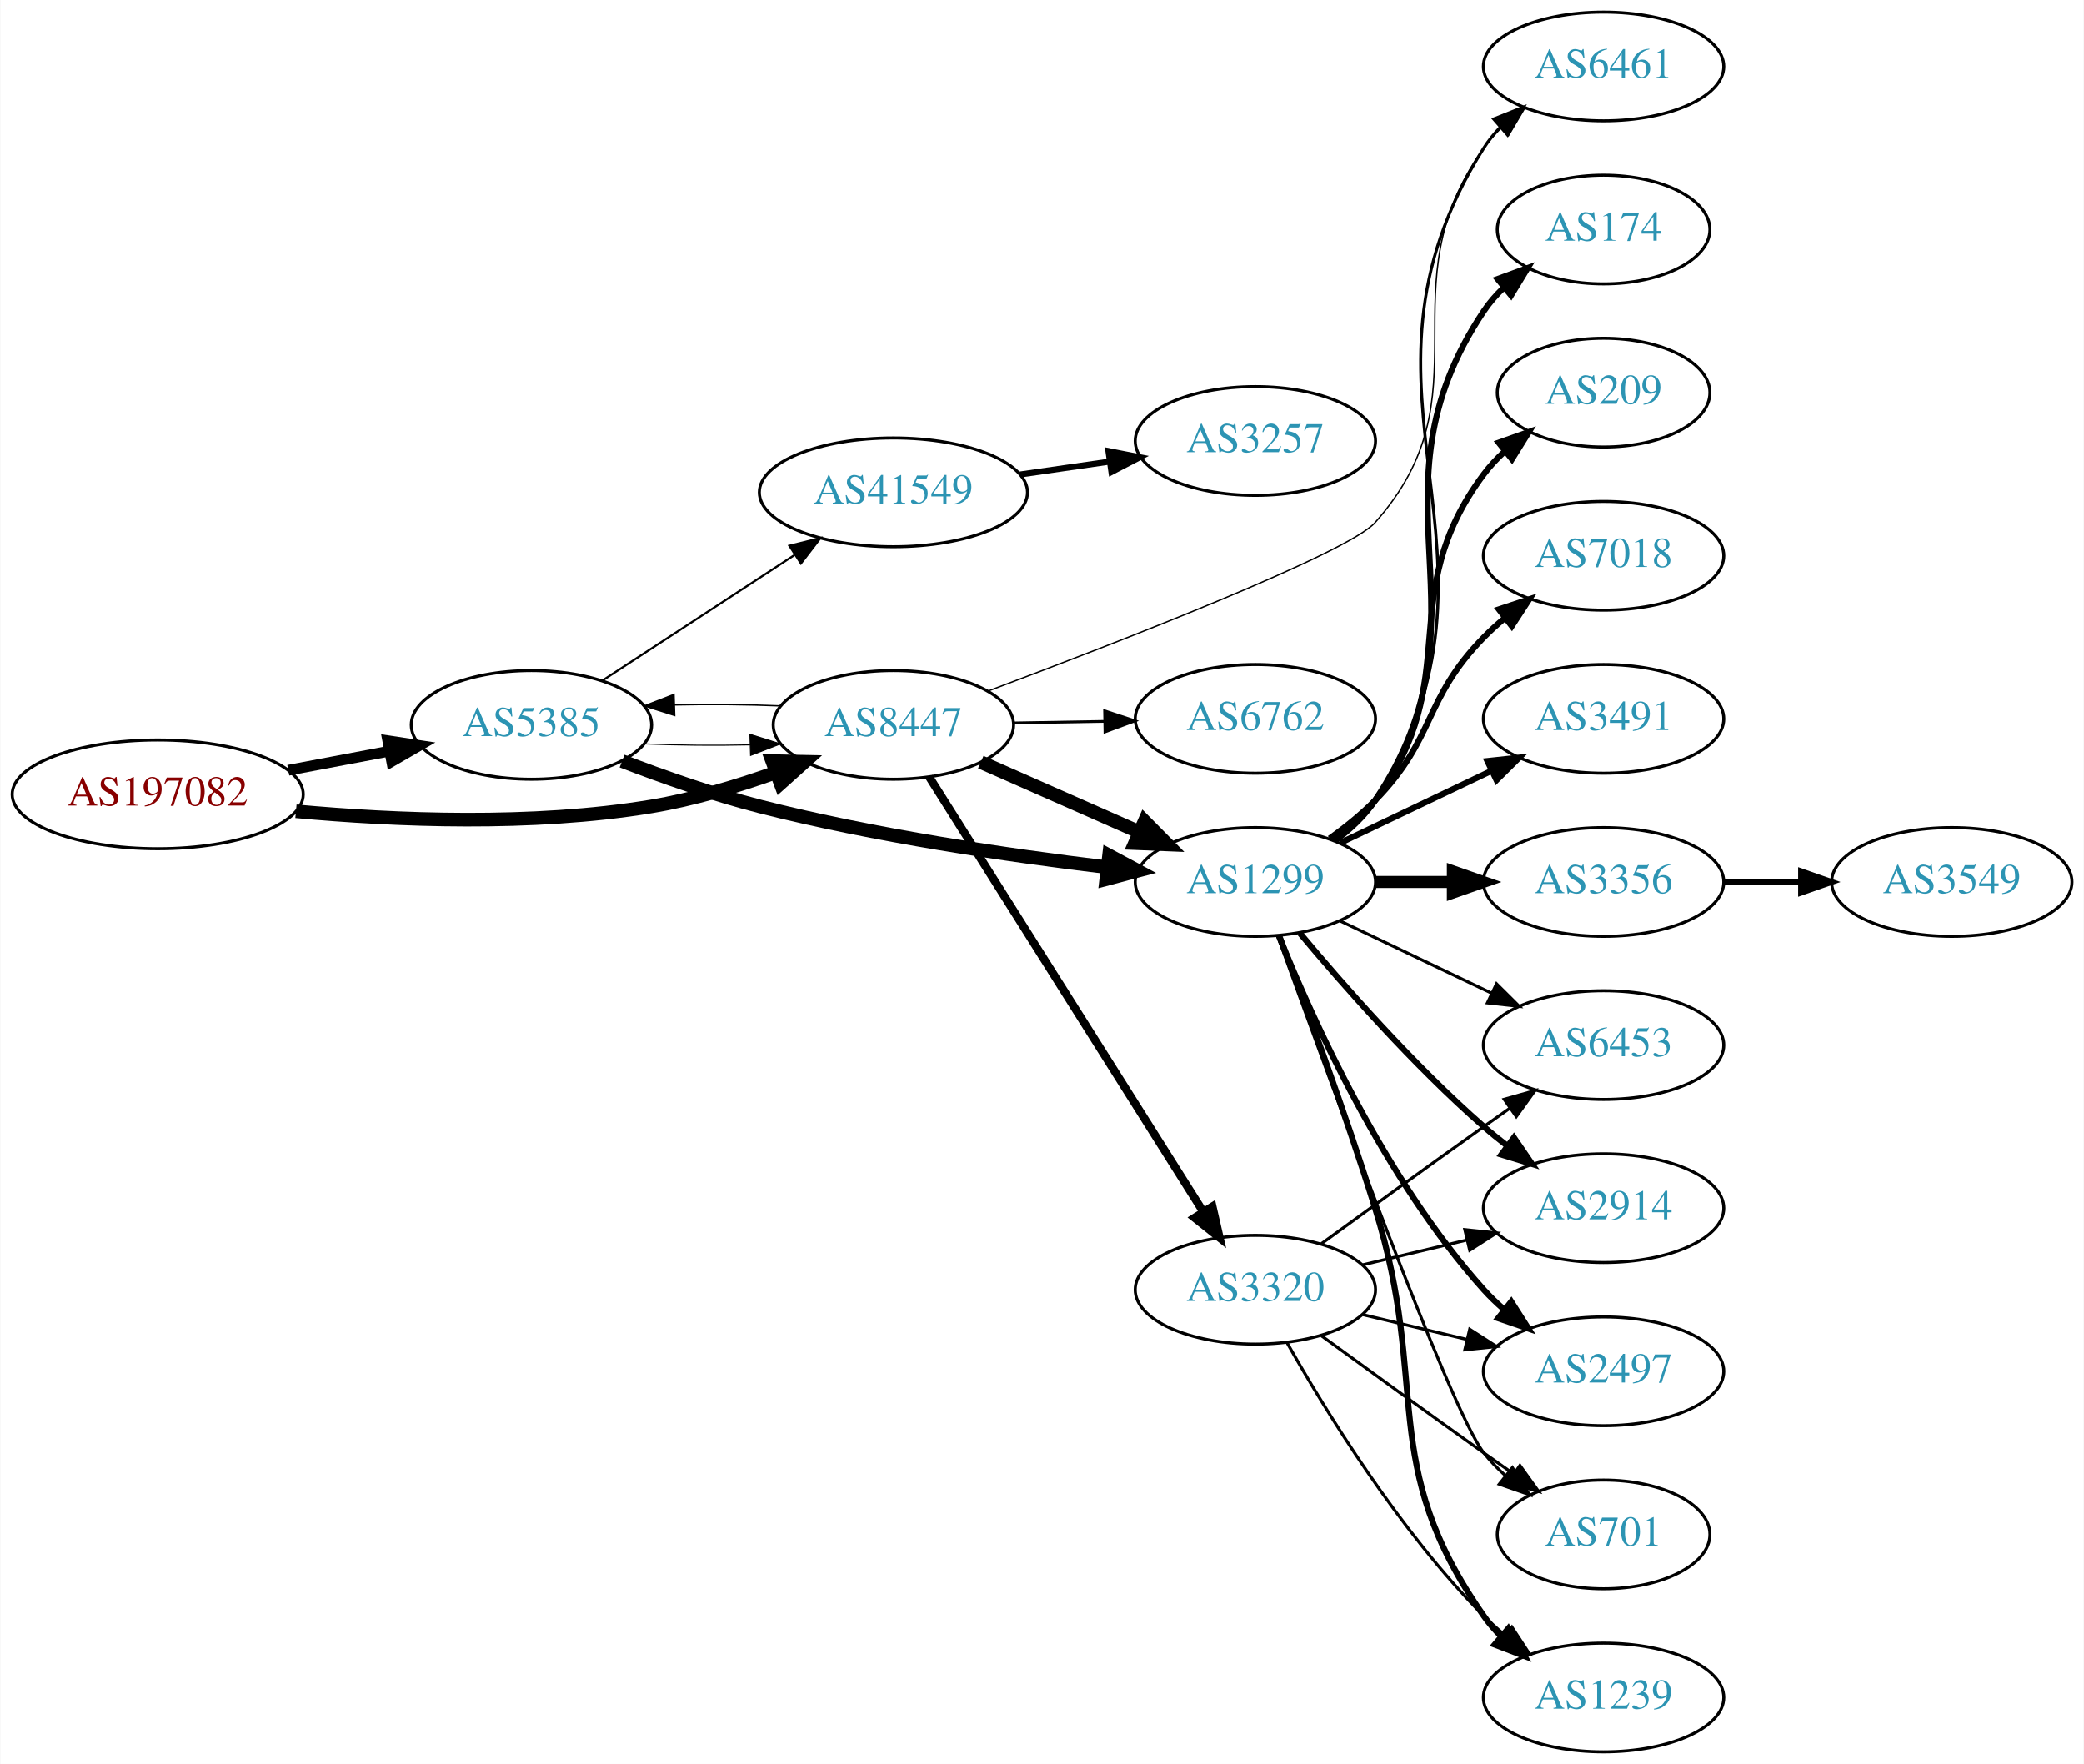
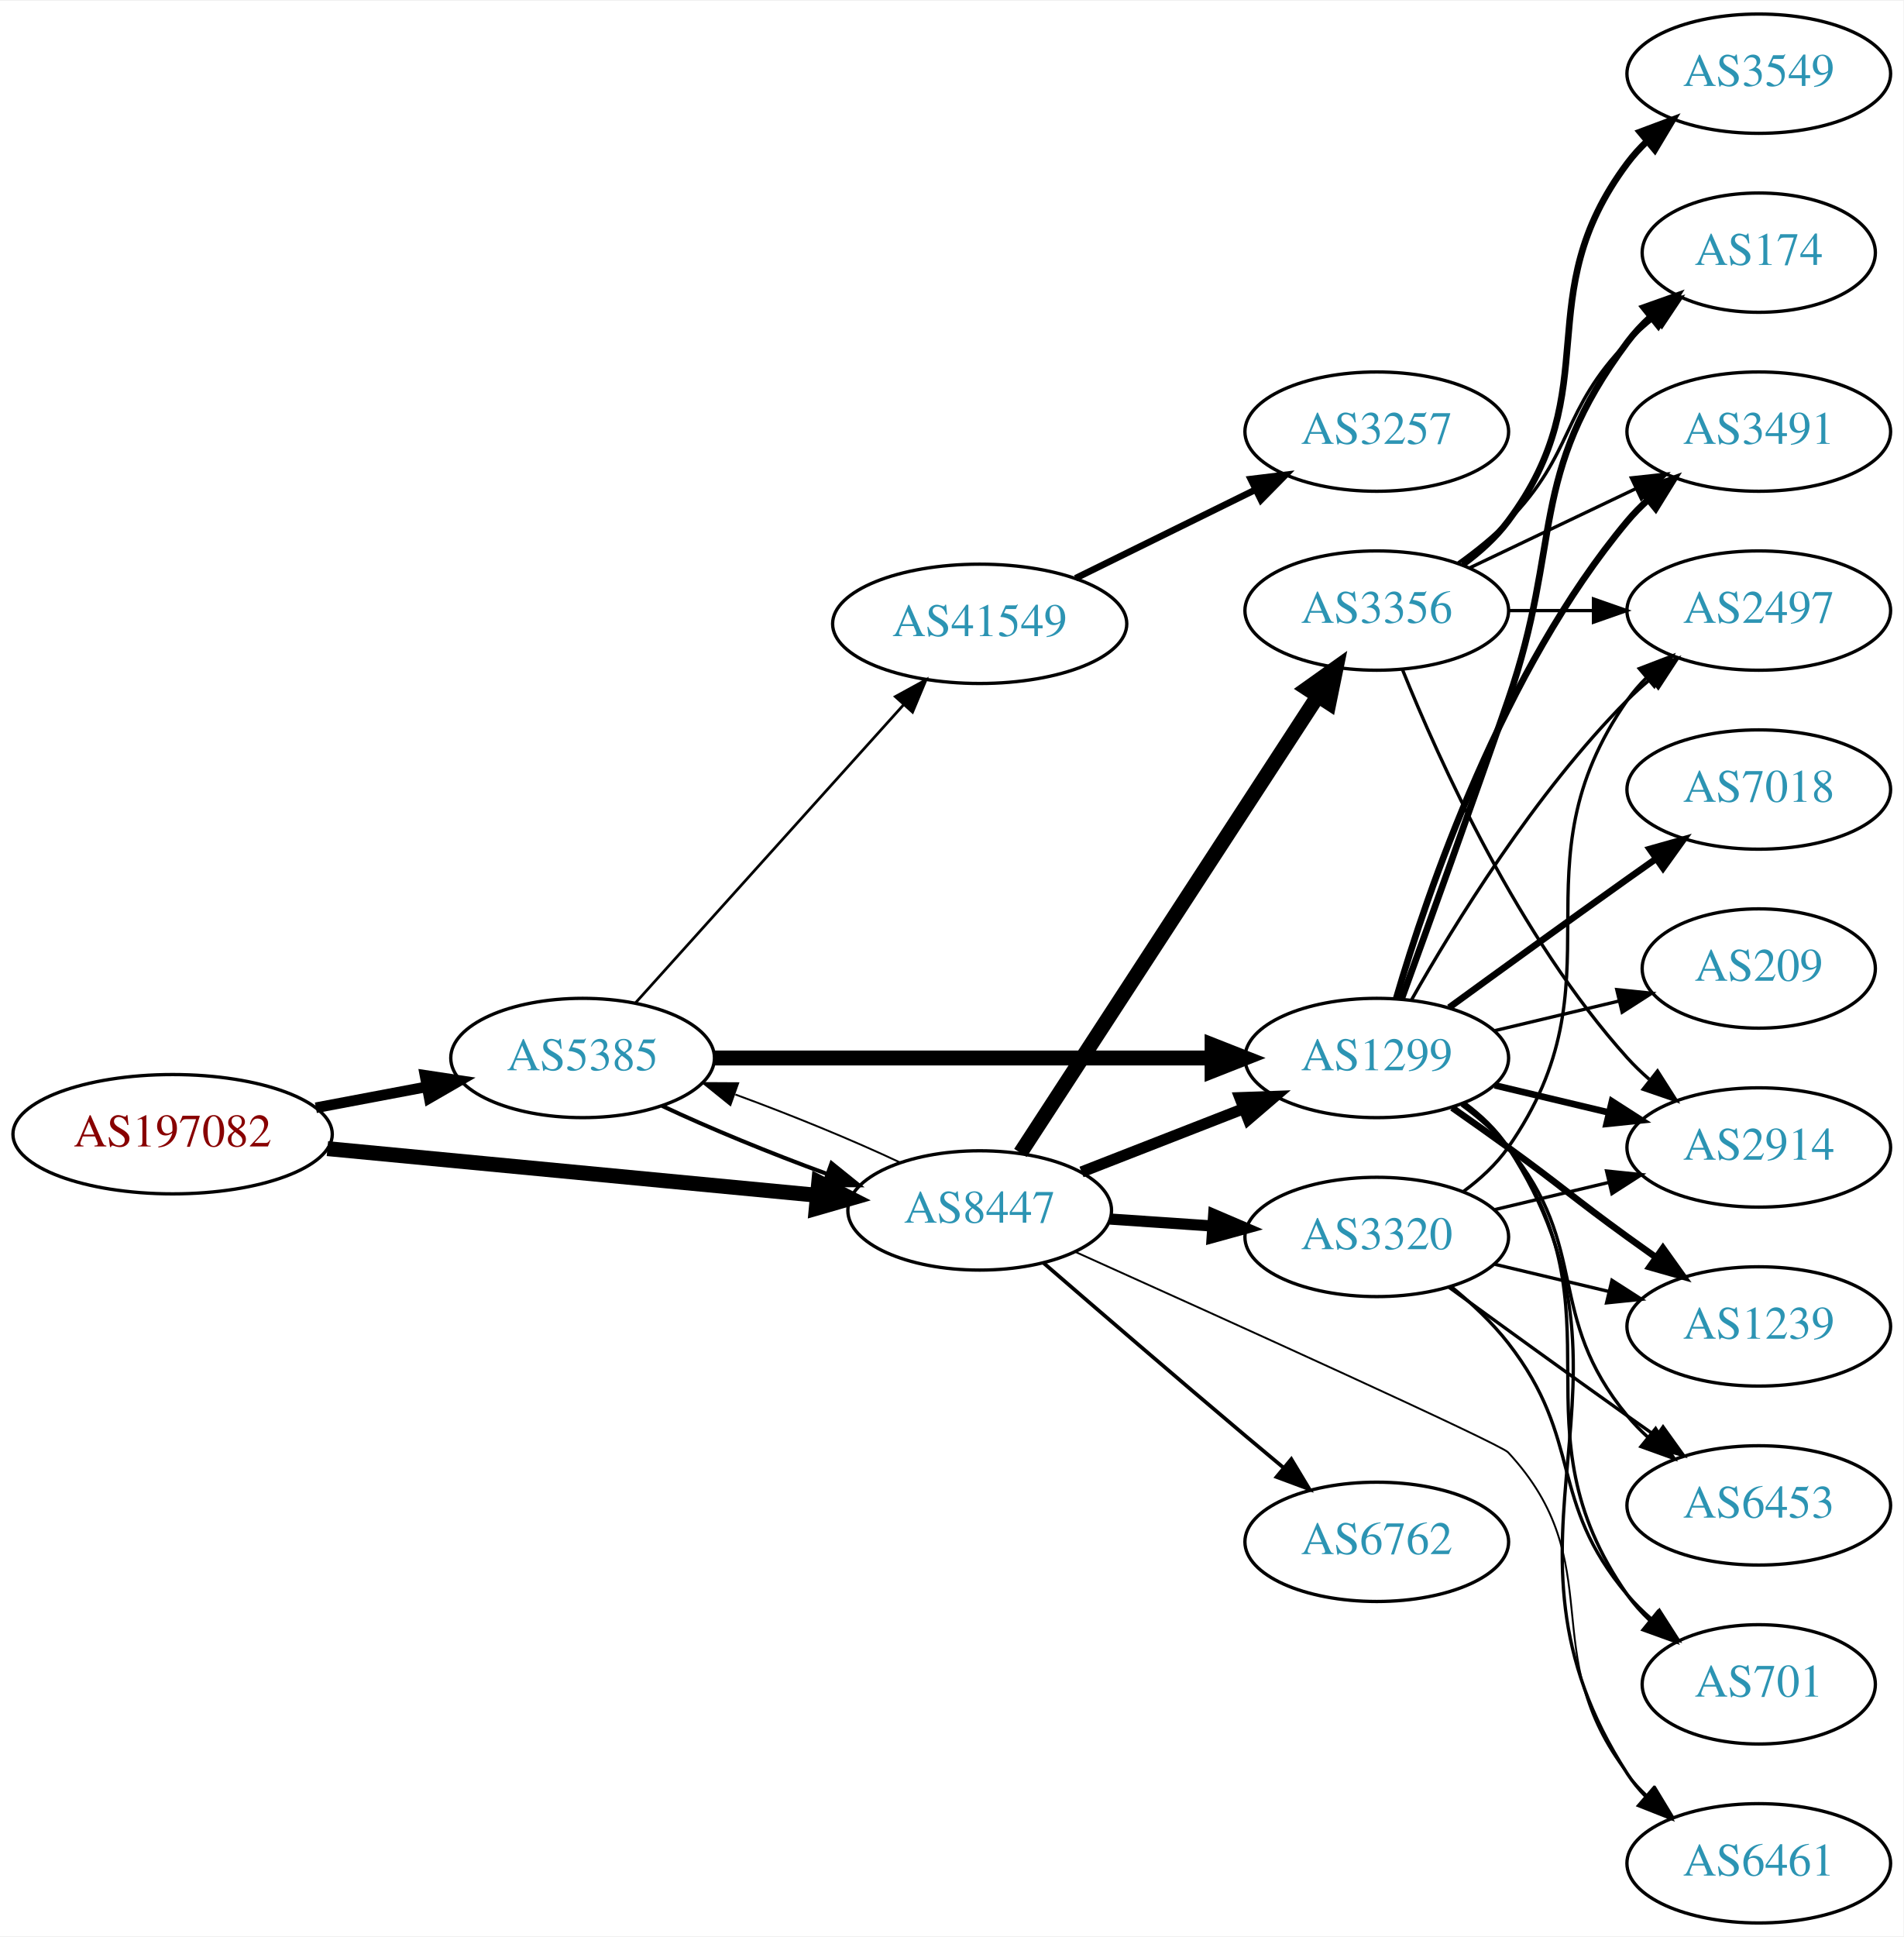
- <svg xmlns="http://www.w3.org/2000/svg" xmlns:xlink="http://www.w3.org/1999/xlink" width="690pt" height="584pt" viewBox="0.00 0.00 689.76 584.00">
+ <svg xmlns="http://www.w3.org/2000/svg" xmlns:xlink="http://www.w3.org/1999/xlink" width="574pt" height="584pt" viewBox="0.00 0.00 574.46 584.00">
  <g id="graph0" class="graph" transform="scale(1 1) rotate(0) translate(4 580)">
-     <polygon fill="white" stroke="none" points="-4,4 -4,-580 685.755,-580 685.755,4 -4,4" />
+     <polygon fill="white" stroke="none" points="-4,4 -4,-580 570.463,-580 570.463,4 -4,4" />
    <g id="node1" class="node">
      <g id="a_node1">
        <a xlink:href="/asn/197082" xlink:title="AS197082 ~ Zuers.net Betriebs GmbH [AT]">
-           <ellipse fill="#ffffff" stroke="black" cx="48.096" cy="-317" rx="48.192" ry="18" />
-           <text text-anchor="middle" x="48.096" y="-313.3" font-family="Times,serif" font-size="14.00" fill="#880000">AS197082</text>
+           <ellipse fill="#ffffff" stroke="black" cx="48.096" cy="-238" rx="48.192" ry="18" />
+           <text text-anchor="middle" x="48.096" y="-234.3" font-family="Times,serif" font-size="14.00" fill="#880000">AS197082</text>
        </a>
      </g>
    </g>
    <g id="node2" class="node">
      <g id="a_node2">
        <a xlink:href="/asn/5385" xlink:title="AS5385 ~ Russmedia IT GmbH [AT]">
-           <ellipse fill="#ffffff" stroke="black" cx="171.838" cy="-340" rx="39.794" ry="18" />
-           <text text-anchor="middle" x="171.838" y="-336.3" font-family="Times,serif" font-size="14.00" fill="#2c94b3">AS5385</text>
+           <ellipse fill="#ffffff" stroke="black" cx="171.838" cy="-261" rx="39.794" ry="18" />
+           <text text-anchor="middle" x="171.838" y="-257.3" font-family="Times,serif" font-size="14.00" fill="#2c94b3">AS5385</text>
        </a>
      </g>
    </g>
    <g id="edge1" class="edge">
-       <path fill="none" stroke="black" stroke-width="3.553" d="M91.334,-324.98C102.165,-327.026 113.868,-329.237 124.877,-331.317" />
-       <polygon fill="black" stroke="black" stroke-width="3.553" points="124.272,-334.764 134.748,-333.182 125.571,-327.886 124.272,-334.764" />
+       <path fill="none" stroke="black" stroke-width="3.214" d="M91.334,-245.98C102.165,-248.026 113.868,-250.237 124.877,-252.317" />
+       <polygon fill="black" stroke="black" stroke-width="3.214" points="124.272,-255.764 134.748,-254.182 125.571,-248.886 124.272,-255.764" />
    </g>
    <g id="node3" class="node">
      <g id="a_node3">
        <a xlink:href="/asn/8447" xlink:title="AS8447 ~ A1 Telekom Austria AG [AT]">
-           <ellipse fill="#ffffff" stroke="black" cx="291.681" cy="-340" rx="39.794" ry="18" />
-           <text text-anchor="middle" x="291.681" y="-336.3" font-family="Times,serif" font-size="14.00" fill="#2c94b3">AS8447</text>
+           <ellipse fill="#ffffff" stroke="black" cx="291.681" cy="-215" rx="39.794" ry="18" />
+           <text text-anchor="middle" x="291.681" y="-211.3" font-family="Times,serif" font-size="14.00" fill="#2c94b3">AS8447</text>
        </a>
      </g>
    </g>
    <g id="edge2" class="edge">
-       <path fill="none" stroke="black" stroke-width="4.5" d="M93.867,-311.399C126.657,-308.384 172.117,-306.474 211.484,-313 225.302,-315.291 239.946,-319.686 252.834,-324.276" />
-       <polygon fill="black" stroke="black" stroke-width="4.5" points="251.559,-328.003 262.304,-327.792 254.3,-320.62 251.559,-328.003" />
-     </g>
-     <g id="edge4" class="edge">
-       <path fill="none" stroke="black" stroke-width="0.346" d="M209.156,-333.712C220.245,-333.236 232.592,-333.128 244.255,-333.387" />
-       <polygon fill="black" stroke="black" stroke-width="0.346" points="244.172,-336.886 254.279,-333.709 244.397,-329.889 244.172,-336.886" />
+       <path fill="none" stroke="black" stroke-width="4.5" d="M94.82,-233.647C137.029,-229.628 199.498,-223.681 242.477,-219.589" />
+       <polygon fill="black" stroke="black" stroke-width="4.5" points="243.107,-223.485 252.689,-218.617 242.361,-215.645 243.107,-223.485" />
+     </g>
+     <g id="edge5" class="edge">
+       <path fill="none" stroke="black" stroke-width="1.227" d="M195.839,-246.541C209.949,-239.882 228.503,-232.271 245.456,-226.068" />
+       <polygon fill="black" stroke="black" stroke-width="1.227" points="246.96,-229.248 255.207,-222.597 244.612,-222.654 246.96,-229.248" />
    </g>
    <g id="node4" class="node">
      <g id="a_node4">
        <a xlink:href="/asn/1299" xlink:title="AS1299 ~ Telia Carrier [EU]">
-           <ellipse fill="#ffffff" stroke="black" cx="411.523" cy="-288" rx="39.794" ry="18" />
-           <text text-anchor="middle" x="411.523" y="-284.3" font-family="Times,serif" font-size="14.00" fill="#2c94b3">AS1299</text>
+           <ellipse fill="#ffffff" stroke="black" cx="411.523" cy="-261" rx="39.794" ry="18" />
+           <text text-anchor="middle" x="411.523" y="-257.3" font-family="Times,serif" font-size="14.00" fill="#2c94b3">AS1299</text>
        </a>
      </g>
    </g>
    <g id="edge3" class="edge">
-       <path fill="none" stroke="black" stroke-width="4.5" d="M201.851,-328.013C215.504,-322.761 232.127,-316.915 247.484,-313 285.543,-303.298 329.621,-296.816 362.342,-292.888" />
-       <polygon fill="black" stroke="black" stroke-width="4.5" points="363.067,-296.768 372.545,-291.702 362.158,-288.946 363.067,-296.768" />
+       <path fill="none" stroke="black" stroke-width="4.5" d="M211.555,-261C252.474,-261 317.114,-261 361.548,-261" />
+       <polygon fill="black" stroke="black" stroke-width="4.5" points="361.822,-264.938 371.822,-261 361.822,-257.063 361.822,-264.938" />
    </g>
    <g id="node5" class="node">
      <g id="a_node5">
        <a xlink:href="/asn/41549" xlink:title="AS41549 ~ EWB-Cable-Network-AS [CH]">
-           <ellipse fill="#ffffff" stroke="black" cx="291.681" cy="-417" rx="44.393" ry="18" />
-           <text text-anchor="middle" x="291.681" y="-413.3" font-family="Times,serif" font-size="14.00" fill="#2c94b3">AS41549</text>
-         </a>
-       </g>
-     </g>
-     <g id="edge5" class="edge">
-       <path fill="none" stroke="black" stroke-width="0.692" d="M195.281,-354.664C213.314,-366.447 238.862,-383.141 258.982,-396.288" />
-       <polygon fill="black" stroke="black" stroke-width="0.692" points="257.23,-399.324 267.516,-401.864 261.059,-393.464 257.23,-399.324" />
+           <ellipse fill="#ffffff" stroke="black" cx="291.681" cy="-392" rx="44.393" ry="18" />
+           <text text-anchor="middle" x="291.681" y="-388.3" font-family="Times,serif" font-size="14.00" fill="#2c94b3">AS41549</text>
+         </a>
+       </g>
+     </g>
+     <g id="edge4" class="edge">
+       <path fill="none" stroke="black" stroke-width="0.818" d="M187.763,-277.591C208.193,-300.303 245.019,-341.24 268.633,-367.491" />
+       <polygon fill="black" stroke="black" stroke-width="0.818" points="266.215,-370.036 275.505,-375.13 271.419,-365.354 266.215,-370.036" />
    </g>
    <g id="edge22" class="edge">
-       <path fill="none" stroke="black" stroke-width="0.45" d="M254.279,-346.291C243.184,-346.765 230.835,-346.872 219.176,-346.611" />
-       <polygon fill="black" stroke="black" stroke-width="0.45" points="219.264,-343.112 209.156,-346.288 219.038,-350.109 219.264,-343.112" />
-     </g>
-     <g id="edge21" class="edge">
-       <path fill="none" stroke="black" stroke-width="4.5" d="M320.608,-327.677C336.197,-320.798 355.833,-312.133 372.775,-304.657" />
-       <polygon fill="black" stroke="black" stroke-width="4.5" points="374.829,-308.055 382.388,-300.415 371.65,-300.85 374.829,-308.055" />
-     </g>
-     <g id="node12" class="node">
-       <g id="a_node12">
+       <path fill="none" stroke="black" stroke-width="0.562" d="M267.631,-229.482C253.496,-236.15 234.914,-243.77 217.95,-249.973" />
+       <polygon fill="black" stroke="black" stroke-width="0.562" points="216.443,-246.794 208.195,-253.444 218.789,-253.389 216.443,-246.794" />
+     </g>
+     <g id="edge19" class="edge">
+       <path fill="none" stroke="black" stroke-width="3.375" d="M322.417,-226.608C337.211,-232.382 355.288,-239.439 371.21,-245.654" />
+       <polygon fill="black" stroke="black" stroke-width="3.375" points="370.208,-249.02 380.796,-249.396 372.753,-242.499 370.208,-249.02" />
+     </g>
+     <g id="node15" class="node">
+       <g id="a_node15">
        <a xlink:href="/asn/6461" xlink:title="AS6461 ~ Zayo Bandwidth [US]">
-           <ellipse fill="#ffffff" stroke="black" cx="526.816" cy="-558" rx="39.794" ry="18" />
-           <text text-anchor="middle" x="526.816" y="-554.3" font-family="Times,serif" font-size="14.00" fill="#2c94b3">AS6461</text>
+           <ellipse fill="#ffffff" stroke="black" cx="526.816" cy="-18" rx="39.794" ry="18" />
+           <text text-anchor="middle" x="526.816" y="-14.3" font-family="Times,serif" font-size="14.00" fill="#2c94b3">AS6461</text>
        </a>
      </g>
    </g>
    <g id="edge20" class="edge">
-       <path fill="none" stroke="black" stroke-width="0.45" d="M322.847,-351.146C366.262,-367.426 442.164,-396.869 451.17,-407 489.298,-449.889 453.743,-484.353 487.17,-531 488.868,-533.37 490.842,-535.603 492.982,-537.692" />
-       <polygon fill="black" stroke="black" stroke-width="0.45" points="490.836,-540.46 500.739,-544.225 495.345,-535.106 490.836,-540.46" />
+       <path fill="none" stroke="black" stroke-width="0.562" d="M320.491,-202.515C365.305,-182.352 448.763,-144.597 451.17,-142 482.422,-108.268 459.042,-81.379 487.17,-45 488.953,-42.693 490.989,-40.506 493.172,-38.449" />
+       <polygon fill="black" stroke="black" stroke-width="0.562" points="495.528,-41.042 501.009,-31.975 491.07,-35.645 495.528,-41.042" />
+     </g>
+     <g id="node17" class="node">
+       <g id="a_node17">
+         <a xlink:href="/asn/3356" xlink:title="AS3356 ~ Level 3 Parent, LLC [US]">
+           <ellipse fill="#ffffff" stroke="black" cx="411.523" cy="-396" rx="39.794" ry="18" />
+           <text text-anchor="middle" x="411.523" y="-392.3" font-family="Times,serif" font-size="14.00" fill="#2c94b3">AS3356</text>
+         </a>
+       </g>
+     </g>
+     <g id="edge17" class="edge">
+       <path fill="none" stroke="black" stroke-width="4.5" d="M303.98,-232.355C324.745,-264.249 369.078,-332.343 393.504,-369.859" />
+       <polygon fill="black" stroke="black" stroke-width="4.5" points="390.502,-372.466 399.258,-378.698 397.102,-368.169 390.502,-372.466" />
    </g>
    <g id="node18" class="node">
      <g id="a_node18">
        <a xlink:href="/asn/6762" xlink:title="AS6762 ~ TELECOM ITALIA SPARKLE S.p.A. [IT]">
-           <ellipse fill="#ffffff" stroke="black" cx="411.523" cy="-342" rx="39.794" ry="18" />
-           <text text-anchor="middle" x="411.523" y="-338.3" font-family="Times,serif" font-size="14.00" fill="#2c94b3">AS6762</text>
+           <ellipse fill="#ffffff" stroke="black" cx="411.523" cy="-115" rx="39.794" ry="18" />
+           <text text-anchor="middle" x="411.523" y="-111.3" font-family="Times,serif" font-size="14.00" fill="#2c94b3">AS6762</text>
        </a>
      </g>
    </g>
    <g id="edge18" class="edge">
-       <path fill="none" stroke="black" stroke-width="0.9" d="M331.593,-340.66C341.146,-340.823 351.496,-340.998 361.459,-341.167" />
-       <polygon fill="black" stroke="black" stroke-width="0.9" points="361.593,-344.67 371.651,-341.34 361.712,-337.671 361.593,-344.67" />
+       <path fill="none" stroke="black" stroke-width="1.125" d="M310.846,-199.242C326.847,-185.4 350.818,-164.757 371.877,-147 375.593,-143.866 379.527,-140.577 383.405,-137.351" />
+       <polygon fill="black" stroke="black" stroke-width="1.125" points="385.739,-139.962 391.202,-130.884 381.271,-134.574 385.739,-139.962" />
    </g>
    <g id="node19" class="node">
      <g id="a_node19">
        <a xlink:href="/asn/3320" xlink:title="AS3320 ~ DTAG [DE]">
-           <ellipse fill="#ffffff" stroke="black" cx="411.523" cy="-153" rx="39.794" ry="18" />
-           <text text-anchor="middle" x="411.523" y="-149.3" font-family="Times,serif" font-size="14.00" fill="#2c94b3">AS3320</text>
-         </a>
-       </g>
-     </g>
-     <g id="edge19" class="edge">
-       <path fill="none" stroke="black" stroke-width="2.7" d="M303.556,-322.743C324.339,-289.762 369.8,-217.623 394.228,-178.858" />
-       <polygon fill="black" stroke="black" stroke-width="2.7" points="397.304,-180.542 399.674,-170.216 391.382,-176.81 397.304,-180.542" />
+           <ellipse fill="#ffffff" stroke="black" cx="411.523" cy="-207" rx="39.794" ry="18" />
+           <text text-anchor="middle" x="411.523" y="-203.3" font-family="Times,serif" font-size="14.00" fill="#2c94b3">AS3320</text>
+         </a>
+       </g>
+     </g>
+     <g id="edge21" class="edge">
+       <path fill="none" stroke="black" stroke-width="3.375" d="M330.941,-212.403C340.82,-211.732 351.586,-211.001 361.916,-210.3" />
+       <polygon fill="black" stroke="black" stroke-width="3.375" points="362.312,-213.781 372.052,-209.612 361.838,-206.797 362.312,-213.781" />
    </g>
    <g id="node6" class="node">
      <g id="a_node6">
-         <a xlink:href="/asn/7018" xlink:title="AS7018 ~ AT&amp;T Services, Inc. [US]">
-           <ellipse fill="#ffffff" stroke="black" cx="526.816" cy="-396" rx="39.794" ry="18" />
-           <text text-anchor="middle" x="526.816" y="-392.3" font-family="Times,serif" font-size="14.00" fill="#2c94b3">AS7018</text>
+         <a xlink:href="/asn/3491" xlink:title="AS3491 ~ PCCW Global, Inc. [US]">
+           <ellipse fill="#ffffff" stroke="black" cx="526.816" cy="-450" rx="39.794" ry="18" />
+           <text text-anchor="middle" x="526.816" y="-446.3" font-family="Times,serif" font-size="14.00" fill="#2c94b3">AS3491</text>
        </a>
      </g>
    </g>
    <g id="edge6" class="edge">
-       <path fill="none" stroke="black" stroke-width="2" d="M436.117,-302.389C441.373,-306.148 446.705,-310.437 451.17,-315 471.342,-335.617 466.997,-348.383 487.17,-369 489.262,-371.139 491.546,-373.218 493.922,-375.21" />
-       <polygon fill="black" stroke="black" stroke-width="2" points="492.166,-378.275 502.222,-381.611 496.441,-372.732 492.166,-378.275" />
+       <path fill="none" stroke="black" stroke-width="2" d="M417.397,-279.002C426.711,-310.844 449.528,-377.981 487.17,-423 489.04,-425.237 491.138,-427.374 493.364,-429.396" />
+       <polygon fill="black" stroke="black" stroke-width="2" points="491.308,-432.234 501.283,-435.804 495.711,-426.793 491.308,-432.234" />
    </g>
    <g id="node7" class="node">
      <g id="a_node7">
+         <a xlink:href="/asn/2497" xlink:title="AS2497 ~ Internet Initiative Japan Inc. [JP]">
+           <ellipse fill="#ffffff" stroke="black" cx="526.816" cy="-396" rx="39.794" ry="18" />
+           <text text-anchor="middle" x="526.816" y="-392.3" font-family="Times,serif" font-size="14.00" fill="#2c94b3">AS2497</text>
+         </a>
+       </g>
+     </g>
+     <g id="edge7" class="edge">
+       <path fill="none" stroke="black" d="M421.983,-278.49C434.765,-301.096 459.197,-340.886 487.17,-369 489.28,-371.121 491.576,-373.188 493.962,-375.171" />
+       <polygon fill="black" stroke="black" points="492.214,-378.242 502.277,-381.556 496.477,-372.69 492.214,-378.242" />
+     </g>
+     <g id="node8" class="node">
+       <g id="a_node8">
        <a xlink:href="/asn/701" xlink:title="AS701 ~ UUNET [US]">
          <ellipse fill="#ffffff" stroke="black" cx="526.816" cy="-72" rx="35.194" ry="18" />
          <text text-anchor="middle" x="526.816" y="-68.3" font-family="Times,serif" font-size="14.00" fill="#2c94b3">AS701</text>
        </a>
      </g>
    </g>
-     <g id="edge7" class="edge">
-       <path fill="none" stroke="black" d="M418.896,-270.175C434.837,-225.849 475.962,-113.188 487.17,-99 489.25,-96.367 491.655,-93.884 494.227,-91.572" />
-       <polygon fill="black" stroke="black" points="496.639,-94.126 502.29,-85.165 492.284,-88.646 496.639,-94.126" />
-     </g>
-     <g id="node8" class="node">
-       <g id="a_node8">
-         <a xlink:href="/asn/3491" xlink:title="AS3491 ~ PCCW Global, Inc. [US]">
-           <ellipse fill="#ffffff" stroke="black" cx="526.816" cy="-342" rx="39.794" ry="18" />
-           <text text-anchor="middle" x="526.816" y="-338.3" font-family="Times,serif" font-size="14.00" fill="#2c94b3">AS3491</text>
-         </a>
-       </g>
-     </g>
    <g id="edge8" class="edge">
-       <path fill="none" stroke="black" stroke-width="2" d="M439.66,-300.934C454.654,-308.081 473.475,-317.052 489.698,-324.785" />
-       <polygon fill="black" stroke="black" stroke-width="2" points="488.368,-328.028 498.901,-329.171 491.38,-321.709 488.368,-328.028" />
+       <path fill="none" stroke="black" d="M437.682,-247.284C442.747,-243.545 447.602,-239.096 451.17,-234 486.783,-183.131 451.556,-149.869 487.17,-99 489.094,-96.251 491.394,-93.69 493.898,-91.327" />
+       <polygon fill="black" stroke="black" points="496.315,-93.873 501.859,-84.844 491.895,-88.445 496.315,-93.873" />
    </g>
    <g id="node9" class="node">
      <g id="a_node9">
-         <a xlink:href="/asn/3356" xlink:title="AS3356 ~ Level 3 Parent, LLC [US]">
-           <ellipse fill="#ffffff" stroke="black" cx="526.816" cy="-288" rx="39.794" ry="18" />
-           <text text-anchor="middle" x="526.816" y="-284.3" font-family="Times,serif" font-size="14.00" fill="#2c94b3">AS3356</text>
+         <a xlink:href="/asn/1239" xlink:title="AS1239 ~ Sprint [US]">
+           <ellipse fill="#ffffff" stroke="black" cx="526.816" cy="-180" rx="39.794" ry="18" />
+           <text text-anchor="middle" x="526.816" y="-176.3" font-family="Times,serif" font-size="14.00" fill="#2c94b3">AS1239</text>
        </a>
      </g>
    </g>
    <g id="edge9" class="edge">
-       <path fill="none" stroke="black" stroke-width="4" d="M451.195,-288C459.398,-288 468.162,-288 476.694,-288" />
-       <polygon fill="black" stroke="black" stroke-width="4" points="476.934,-291.5 486.934,-288 476.933,-284.5 476.934,-291.5" />
+       <path fill="none" stroke="black" stroke-width="2" d="M434.28,-245.991C439.815,-242.121 445.733,-237.936 451.17,-234 467.369,-222.271 470.97,-218.729 487.17,-207 489.973,-204.971 492.904,-202.875 495.845,-200.79" />
+       <polygon fill="black" stroke="black" stroke-width="2" points="497.896,-203.627 504.059,-195.009 493.867,-197.903 497.896,-203.627" />
    </g>
    <g id="node10" class="node">
      <g id="a_node10">
        <a xlink:href="/asn/174" xlink:title="AS174 ~ Cogent Communications [US]">
          <ellipse fill="#ffffff" stroke="black" cx="526.816" cy="-504" rx="35.194" ry="18" />
          <text text-anchor="middle" x="526.816" y="-500.3" font-family="Times,serif" font-size="14.00" fill="#2c94b3">AS174</text>
        </a>
      </g>
    </g>
    <g id="edge10" class="edge">
-       <path fill="none" stroke="black" stroke-width="2" d="M437.842,-301.607C442.898,-305.351 447.71,-309.831 451.17,-315 492.194,-376.294 446.145,-415.706 487.17,-477 489.036,-479.789 491.296,-482.377 493.775,-484.757" />
-       <polygon fill="black" stroke="black" stroke-width="2" points="491.75,-487.622 501.698,-491.266 496.193,-482.214 491.75,-487.622" />
+       <path fill="none" stroke="black" stroke-width="2" d="M419.071,-278.921C426.856,-300.312 440.178,-337.19 451.17,-369 467.694,-416.822 456.898,-436.458 487.17,-477 489.177,-479.689 491.533,-482.209 494.074,-484.546" />
+       <polygon fill="black" stroke="black" stroke-width="2" points="492.103,-487.452 502.09,-490.989 496.489,-481.996 492.103,-487.452" />
    </g>
    <g id="node11" class="node">
      <g id="a_node11">
-         <a xlink:href="/asn/1239" xlink:title="AS1239 ~ Sprint [US]">
-           <ellipse fill="#ffffff" stroke="black" cx="526.816" cy="-18" rx="39.794" ry="18" />
-           <text text-anchor="middle" x="526.816" y="-14.3" font-family="Times,serif" font-size="14.00" fill="#2c94b3">AS1239</text>
+         <a xlink:href="/asn/7018" xlink:title="AS7018 ~ AT&amp;T Services, Inc. [US]">
+           <ellipse fill="#ffffff" stroke="black" cx="526.816" cy="-342" rx="39.794" ry="18" />
+           <text text-anchor="middle" x="526.816" y="-338.3" font-family="Times,serif" font-size="14.00" fill="#2c94b3">AS7018</text>
        </a>
      </g>
    </g>
    <g id="edge11" class="edge">
-       <path fill="none" stroke="black" stroke-width="2" d="M419.41,-270.191C427.521,-248.906 441.156,-212.131 451.17,-180 469.646,-120.716 451.556,-95.869 487.17,-45 488.842,-42.611 490.797,-40.365 492.924,-38.267" />
-       <polygon fill="black" stroke="black" stroke-width="2" points="495.289,-40.851 500.657,-31.716 490.764,-35.51 495.289,-40.851" />
+       <path fill="none" stroke="black" stroke-width="2" d="M433.371,-276.222C448.305,-287.091 468.919,-302.025 487.17,-315 489.99,-317.005 492.933,-319.085 495.881,-321.159" />
+       <polygon fill="black" stroke="black" stroke-width="2" points="493.908,-324.05 504.106,-326.926 497.927,-318.319 493.908,-324.05" />
+     </g>
+     <g id="node12" class="node">
+       <g id="a_node12">
+         <a xlink:href="/asn/2914" xlink:title="AS2914 ~ NTT America, Inc. [US]">
+           <ellipse fill="#ffffff" stroke="black" cx="526.816" cy="-234" rx="39.794" ry="18" />
+           <text text-anchor="middle" x="526.816" y="-230.3" font-family="Times,serif" font-size="14.00" fill="#2c94b3">AS2914</text>
+         </a>
+       </g>
    </g>
    <g id="edge12" class="edge">
-       <path fill="none" stroke="black" d="M438.049,-301.472C443.094,-305.223 447.849,-309.74 451.17,-315 503.119,-397.3 435.22,-448.7 487.17,-531 488.726,-533.466 490.598,-535.768 492.667,-537.905" />
-       <polygon fill="black" stroke="black" points="490.446,-540.611 500.29,-544.528 495.036,-535.327 490.446,-540.611" />
+       <path fill="none" stroke="black" stroke-width="2" d="M447.13,-252.752C458.002,-250.162 470.156,-247.265 481.598,-244.538" />
+       <polygon fill="black" stroke="black" stroke-width="2" points="482.505,-247.92 491.421,-242.197 480.882,-241.111 482.505,-247.92" />
    </g>
    <g id="node13" class="node">
      <g id="a_node13">
-         <a xlink:href="/asn/6453" xlink:title="AS6453 ~ TATA COMMUNICATIONS (AMERICA) INC [US]">
-           <ellipse fill="#ffffff" stroke="black" cx="526.816" cy="-234" rx="39.794" ry="18" />
-           <text text-anchor="middle" x="526.816" y="-230.3" font-family="Times,serif" font-size="14.00" fill="#2c94b3">AS6453</text>
+         <a xlink:href="/asn/209" xlink:title="AS209 ~ CenturyLink Communications, LLC [US]">
+           <ellipse fill="#ffffff" stroke="black" cx="526.816" cy="-288" rx="35.194" ry="18" />
+           <text text-anchor="middle" x="526.816" y="-284.3" font-family="Times,serif" font-size="14.00" fill="#2c94b3">AS209</text>
        </a>
      </g>
    </g>
    <g id="edge13" class="edge">
-       <path fill="none" stroke="black" d="M439.66,-275.066C454.654,-267.919 473.475,-258.948 489.698,-251.215" />
-       <polygon fill="black" stroke="black" points="491.38,-254.291 498.901,-246.829 488.368,-247.972 491.38,-254.291" />
+       <path fill="none" stroke="black" d="M447.13,-269.248C458.925,-272.058 472.229,-275.229 484.497,-278.153" />
+       <polygon fill="black" stroke="black" points="483.963,-281.624 494.502,-280.537 485.586,-274.814 483.963,-281.624" />
    </g>
    <g id="node14" class="node">
      <g id="a_node14">
-         <a xlink:href="/asn/209" xlink:title="AS209 ~ CenturyLink Communications, LLC [US]">
-           <ellipse fill="#ffffff" stroke="black" cx="526.816" cy="-450" rx="35.194" ry="18" />
-           <text text-anchor="middle" x="526.816" y="-446.3" font-family="Times,serif" font-size="14.00" fill="#2c94b3">AS209</text>
+         <a xlink:href="/asn/6453" xlink:title="AS6453 ~ TATA COMMUNICATIONS (AMERICA) INC [US]">
+           <ellipse fill="#ffffff" stroke="black" cx="526.816" cy="-126" rx="39.794" ry="18" />
+           <text text-anchor="middle" x="526.816" y="-122.3" font-family="Times,serif" font-size="14.00" fill="#2c94b3">AS6453</text>
        </a>
      </g>
    </g>
    <g id="edge14" class="edge">
-       <path fill="none" stroke="black" stroke-width="2" d="M437.454,-301.882C442.53,-305.611 447.448,-310.016 451.17,-315 481.441,-355.542 456.898,-382.458 487.17,-423 489.177,-425.689 491.533,-428.209 494.074,-430.546" />
-       <polygon fill="black" stroke="black" stroke-width="2" points="492.103,-433.452 502.09,-436.989 496.489,-427.996 492.103,-433.452" />
-     </g>
-     <g id="node15" class="node">
-       <g id="a_node15">
-         <a xlink:href="/asn/2914" xlink:title="AS2914 ~ NTT America, Inc. [US]">
-           <ellipse fill="#ffffff" stroke="black" cx="526.816" cy="-180" rx="39.794" ry="18" />
-           <text text-anchor="middle" x="526.816" y="-176.3" font-family="Times,serif" font-size="14.00" fill="#2c94b3">AS2914</text>
-         </a>
-       </g>
+       <path fill="none" stroke="black" d="M437.104,-246.844C442.198,-243.128 447.212,-238.799 451.17,-234 476.234,-203.606 462.105,-183.394 487.17,-153 489.025,-150.75 491.112,-148.604 493.331,-146.576" />
+       <polygon fill="black" stroke="black" points="495.679,-149.177 501.235,-140.156 491.266,-143.744 495.679,-149.177" />
    </g>
    <g id="edge15" class="edge">
-       <path fill="none" stroke="black" stroke-width="2" d="M426.153,-271.183C440.436,-254.071 463.982,-227.255 487.17,-207 489.635,-204.846 492.274,-202.706 494.971,-200.628" />
-       <polygon fill="black" stroke="black" stroke-width="2" points="497.144,-203.375 503.125,-194.63 492.996,-197.736 497.144,-203.375" />
+       <path fill="none" stroke="black" d="M437.959,-247.47C443.009,-243.722 447.789,-239.221 451.17,-234 497.644,-162.222 440.695,-116.778 487.17,-45 488.754,-42.553 490.646,-40.263 492.73,-38.136" />
+       <polygon fill="black" stroke="black" points="495.098,-40.715 500.38,-31.53 490.523,-35.416 495.098,-40.715" />
    </g>
    <g id="node16" class="node">
      <g id="a_node16">
-         <a xlink:href="/asn/2497" xlink:title="AS2497 ~ Internet Initiative Japan Inc. [JP]">
-           <ellipse fill="#ffffff" stroke="black" cx="526.816" cy="-126" rx="39.794" ry="18" />
-           <text text-anchor="middle" x="526.816" y="-122.3" font-family="Times,serif" font-size="14.00" fill="#2c94b3">AS2497</text>
+         <a xlink:href="/asn/3257" xlink:title="AS3257 ~ GTT [DE]">
+           <ellipse fill="#ffffff" stroke="black" cx="411.523" cy="-450" rx="39.794" ry="18" />
+           <text text-anchor="middle" x="411.523" y="-446.3" font-family="Times,serif" font-size="14.00" fill="#2c94b3">AS3257</text>
        </a>
      </g>
    </g>
    <g id="edge16" class="edge">
-       <path fill="none" stroke="black" stroke-width="2" d="M419.271,-270.213C430.322,-242.757 454.375,-189.422 487.17,-153 489.172,-150.776 491.391,-148.637 493.723,-146.603" />
-       <polygon fill="black" stroke="black" stroke-width="2" points="496.254,-149.065 501.942,-140.127 491.921,-143.567 496.254,-149.065" />
+       <path fill="none" stroke="black" stroke-width="2" d="M320.608,-405.745C336.802,-413.716 357.363,-423.836 374.735,-432.386" />
+       <polygon fill="black" stroke="black" stroke-width="2" points="373.493,-435.675 384.01,-436.951 376.584,-429.395 373.493,-435.675" />
+     </g>
+     <g id="edge25" class="edge">
+       <path fill="none" stroke="black" d="M439.66,-408.934C454.654,-416.081 473.475,-425.052 489.698,-432.785" />
+       <polygon fill="black" stroke="black" points="488.368,-436.028 498.901,-437.171 491.38,-429.709 488.368,-436.028" />
+     </g>
+     <g id="edge26" class="edge">
+       <path fill="none" stroke="black" d="M451.195,-396C459.398,-396 468.162,-396 476.694,-396" />
+       <polygon fill="black" stroke="black" points="476.934,-399.5 486.934,-396 476.933,-392.5 476.934,-399.5" />
+     </g>
+     <g id="edge27" class="edge">
+       <path fill="none" stroke="black" d="M436.117,-410.389C441.373,-414.148 446.705,-418.437 451.17,-423 471.342,-443.617 466.997,-456.383 487.17,-477 489.649,-479.534 492.395,-481.983 495.248,-484.304" />
+       <polygon fill="black" stroke="black" points="493.339,-487.248 503.433,-490.468 497.55,-481.657 493.339,-487.248" />
+     </g>
+     <g id="edge24" class="edge">
+       <path fill="none" stroke="black" d="M419.271,-378.213C430.322,-350.757 454.375,-297.422 487.17,-261 489.172,-258.776 491.391,-256.637 493.723,-254.603" />
+       <polygon fill="black" stroke="black" points="496.254,-257.065 501.942,-248.127 491.921,-251.567 496.254,-257.065" />
    </g>
    <g id="node20" class="node">
      <g id="a_node20">
-         <a xlink:href="/asn/3257" xlink:title="AS3257 ~ GTT [DE]">
-           <ellipse fill="#ffffff" stroke="black" cx="411.523" cy="-434" rx="39.794" ry="18" />
-           <text text-anchor="middle" x="411.523" y="-430.3" font-family="Times,serif" font-size="14.00" fill="#2c94b3">AS3257</text>
+         <a xlink:href="/asn/3549" xlink:title="AS3549 ~ Level 3 Parent, LLC [US]">
+           <ellipse fill="#ffffff" stroke="black" cx="526.816" cy="-558" rx="39.794" ry="18" />
+           <text text-anchor="middle" x="526.816" y="-554.3" font-family="Times,serif" font-size="14.00" fill="#2c94b3">AS3549</text>
        </a>
      </g>
    </g>
    <g id="edge23" class="edge">
-       <path fill="none" stroke="black" stroke-width="2" d="M333.565,-422.898C343.137,-424.279 353.411,-425.761 363.236,-427.178" />
-       <polygon fill="black" stroke="black" stroke-width="2" points="362.866,-430.661 373.263,-428.625 363.866,-423.733 362.866,-430.661" />
-     </g>
-     <g id="node17" class="node">
-       <g id="a_node17">
-         <a xlink:href="/asn/3549" xlink:title="AS3549 ~ Level 3 Parent, LLC [US]">
-           <ellipse fill="#ffffff" stroke="black" cx="642.109" cy="-288" rx="39.794" ry="18" />
-           <text text-anchor="middle" x="642.109" y="-284.3" font-family="Times,serif" font-size="14.00" fill="#2c94b3">AS3549</text>
-         </a>
-       </g>
-     </g>
-     <g id="edge17" class="edge">
-       <path fill="none" stroke="black" stroke-width="2" d="M566.488,-288C574.691,-288 583.455,-288 591.987,-288" />
-       <polygon fill="black" stroke="black" stroke-width="2" points="592.227,-291.5 602.226,-288 592.226,-284.5 592.227,-291.5" />
+       <path fill="none" stroke="black" stroke-width="2" d="M437.454,-409.882C442.53,-413.611 447.448,-418.016 451.17,-423 481.441,-463.542 456.898,-490.458 487.17,-531 488.914,-533.336 490.921,-535.545 493.085,-537.617" />
+       <polygon fill="black" stroke="black" stroke-width="2" points="490.963,-540.405 500.885,-544.118 495.444,-535.027 490.963,-540.405" />
    </g>
    <g id="edge28" class="edge">
-       <path fill="none" stroke="black" d="M433.371,-137.778C448.305,-126.909 468.919,-111.975 487.17,-99 490.38,-96.718 493.749,-94.339 497.103,-91.982" />
-       <polygon fill="black" stroke="black" points="499.132,-94.834 505.314,-86.23 495.116,-89.101 499.132,-94.834" />
-     </g>
-     <g id="edge26" class="edge">
-       <path fill="none" stroke="black" d="M421.983,-135.51C434.765,-112.904 459.197,-73.114 487.17,-45 489.28,-42.879 491.576,-40.812 493.962,-38.829" />
-       <polygon fill="black" stroke="black" points="496.477,-41.31 502.277,-32.444 492.214,-35.758 496.477,-41.31" />
-     </g>
-     <g id="edge24" class="edge">
-       <path fill="none" stroke="black" d="M433.371,-168.222C448.305,-179.091 468.919,-194.025 487.17,-207 489.99,-209.005 492.933,-211.085 495.881,-213.159" />
-       <polygon fill="black" stroke="black" points="493.908,-216.05 504.106,-218.926 497.927,-210.319 493.908,-216.05" />
-     </g>
-     <g id="edge25" class="edge">
-       <path fill="none" stroke="black" d="M447.13,-161.248C458.002,-163.838 470.156,-166.735 481.598,-169.462" />
-       <polygon fill="black" stroke="black" points="480.882,-172.889 491.421,-171.803 482.505,-166.08 480.882,-172.889" />
-     </g>
-     <g id="edge27" class="edge">
-       <path fill="none" stroke="black" d="M447.13,-144.752C458.002,-142.162 470.156,-139.265 481.598,-136.538" />
-       <polygon fill="black" stroke="black" points="482.505,-139.92 491.421,-134.197 480.882,-133.111 482.505,-139.92" />
+       <path fill="none" stroke="black" d="M437.682,-220.716C442.747,-224.455 447.602,-228.904 451.17,-234 486.783,-284.869 451.556,-318.131 487.17,-369 488.842,-371.389 490.797,-373.635 492.924,-375.733" />
+       <polygon fill="black" stroke="black" points="490.764,-378.49 500.657,-382.284 495.289,-373.149 490.764,-378.49" />
+     </g>
+     <g id="edge31" class="edge">
+       <path fill="none" stroke="black" d="M434.129,-191.892C440.153,-186.982 446.358,-181.19 451.17,-175 474.108,-145.492 463.044,-127.546 487.17,-99 489.336,-96.437 491.799,-94.002 494.409,-91.721" />
+       <polygon fill="black" stroke="black" points="496.815,-94.282 502.529,-85.36 492.499,-88.772 496.815,-94.282" />
+     </g>
+     <g id="edge30" class="edge">
+       <path fill="none" stroke="black" d="M447.13,-198.752C458.002,-196.162 470.156,-193.265 481.598,-190.538" />
+       <polygon fill="black" stroke="black" points="482.505,-193.92 491.421,-188.197 480.882,-187.111 482.505,-193.92" />
+     </g>
+     <g id="edge32" class="edge">
+       <path fill="none" stroke="black" d="M447.13,-215.248C458.002,-217.838 470.156,-220.735 481.598,-223.462" />
+       <polygon fill="black" stroke="black" points="480.882,-226.889 491.421,-225.803 482.505,-220.08 480.882,-226.889" />
+     </g>
+     <g id="edge29" class="edge">
+       <path fill="none" stroke="black" d="M433.371,-191.778C448.305,-180.909 468.919,-165.975 487.17,-153 489.99,-150.995 492.933,-148.915 495.881,-146.841" />
+       <polygon fill="black" stroke="black" points="497.927,-149.681 504.106,-141.074 493.908,-143.95 497.927,-149.681" />
    </g>
  </g>
</svg>
